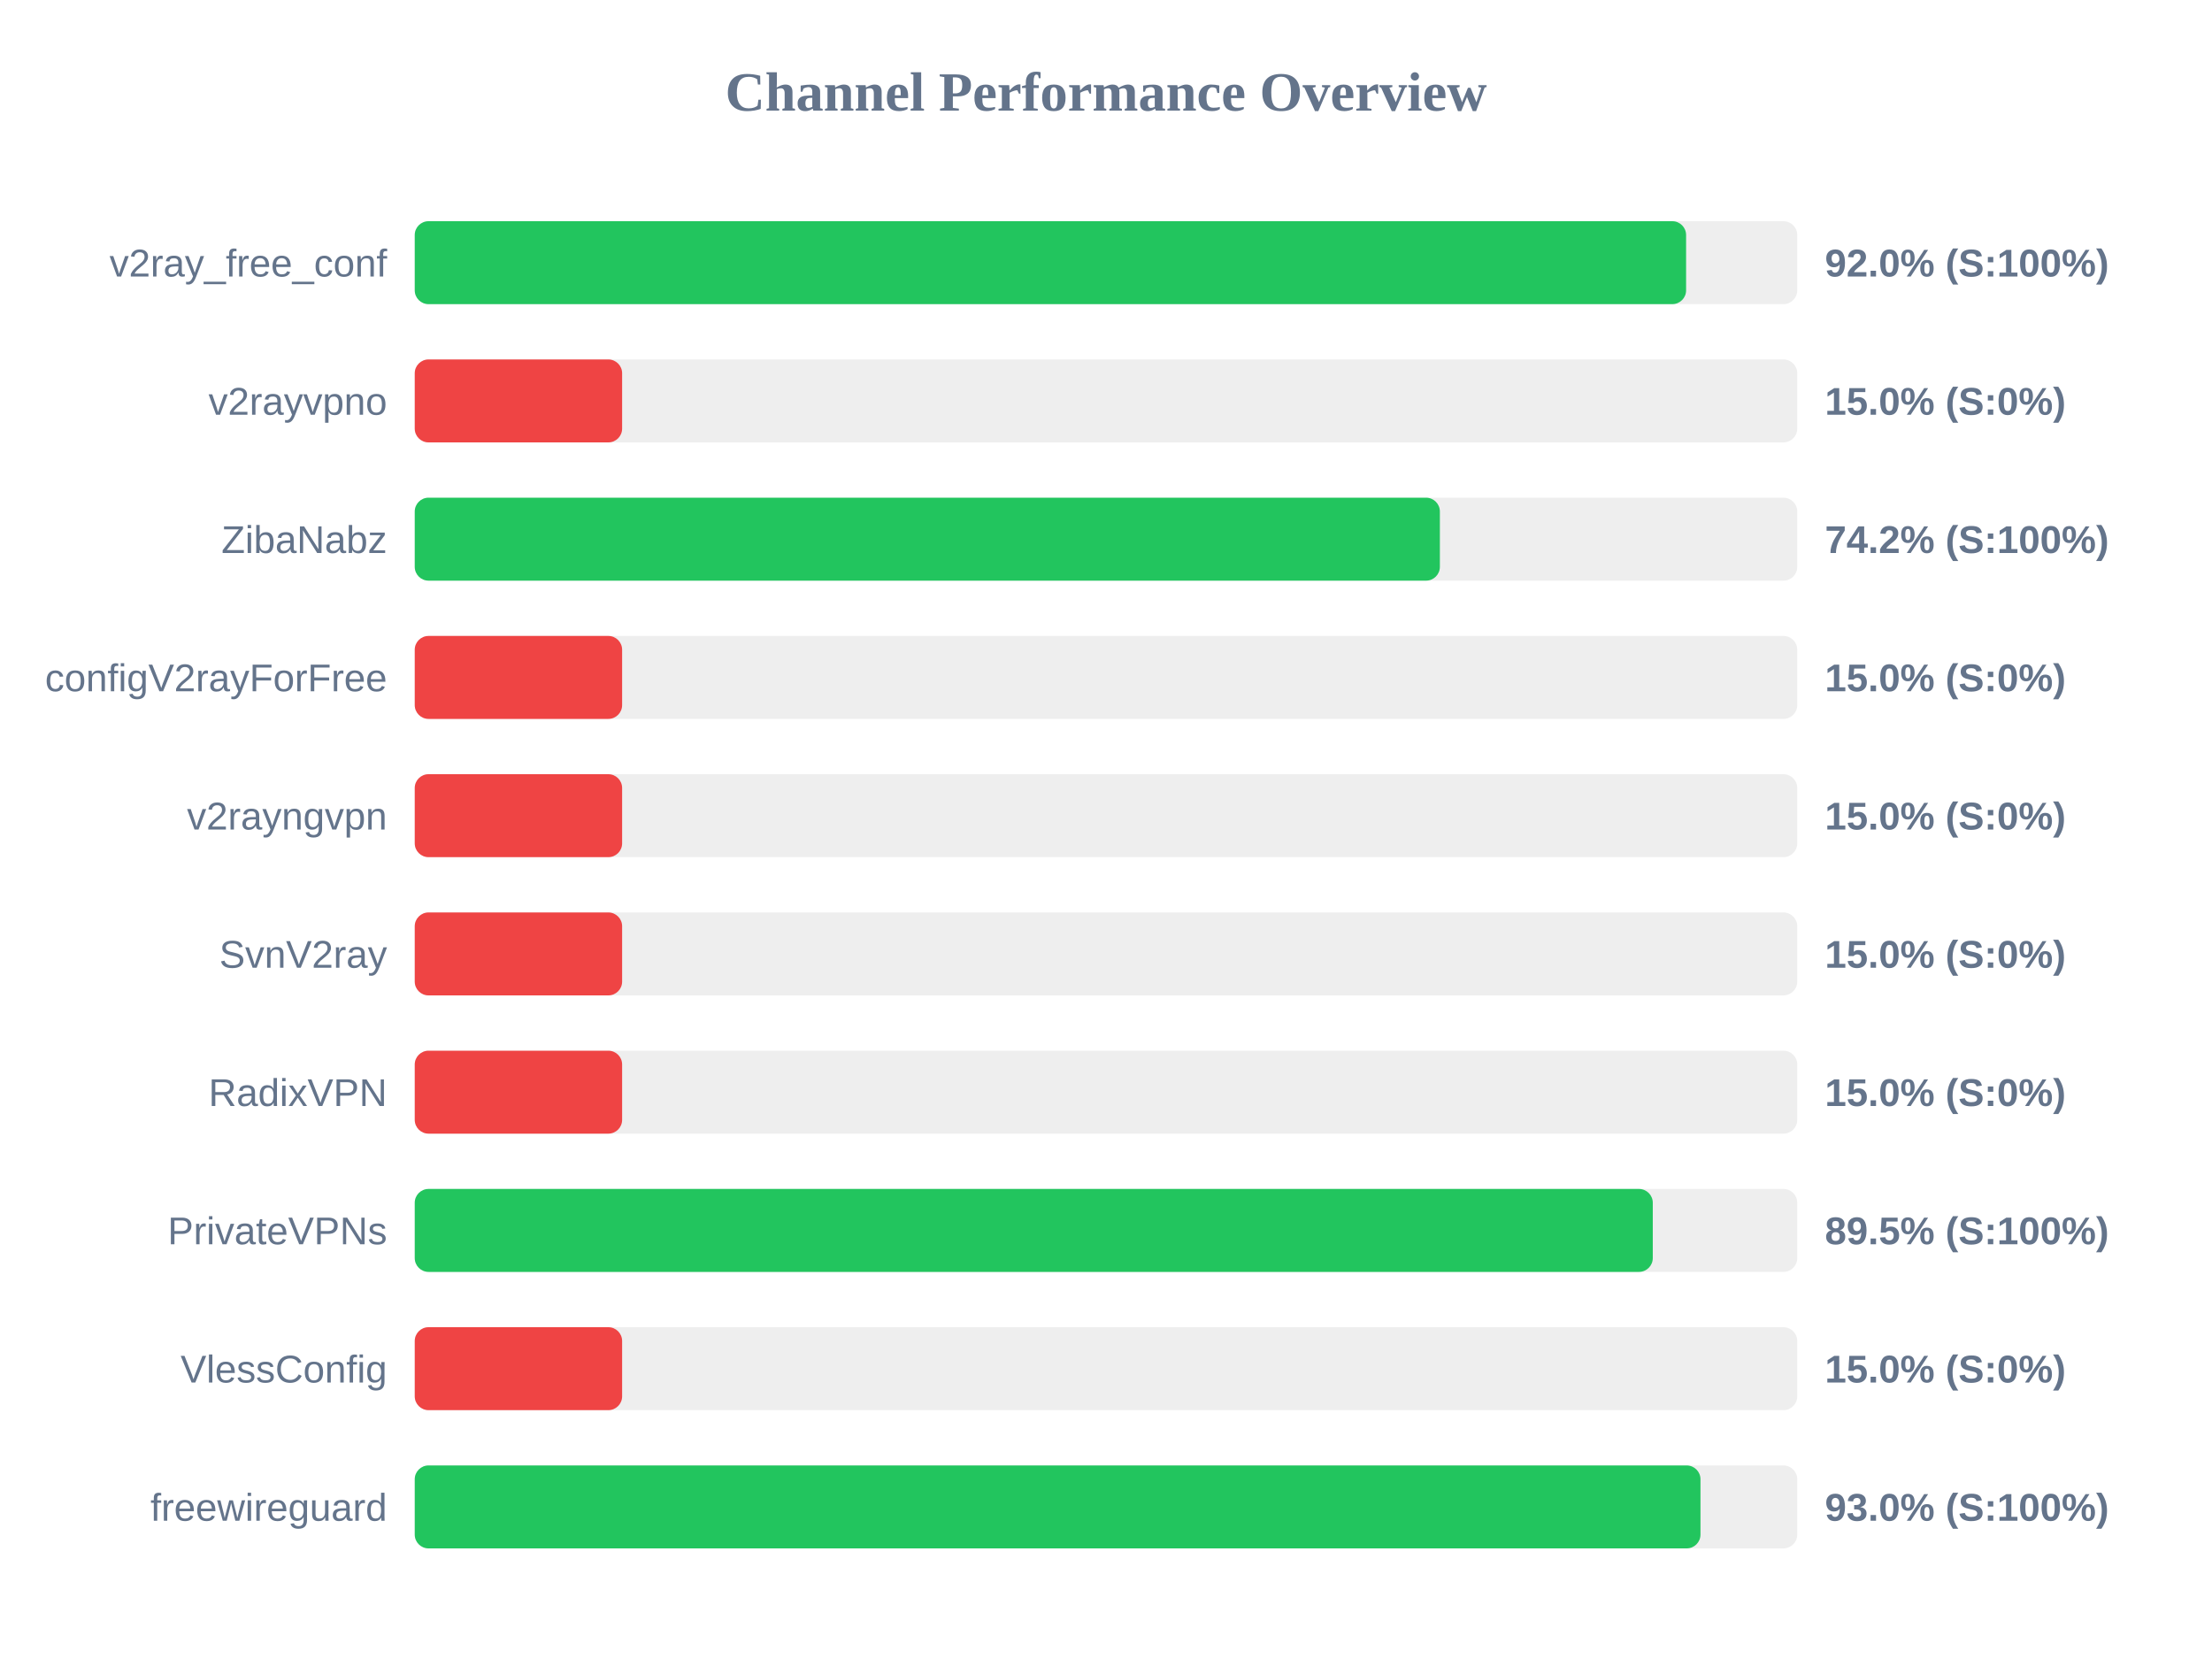
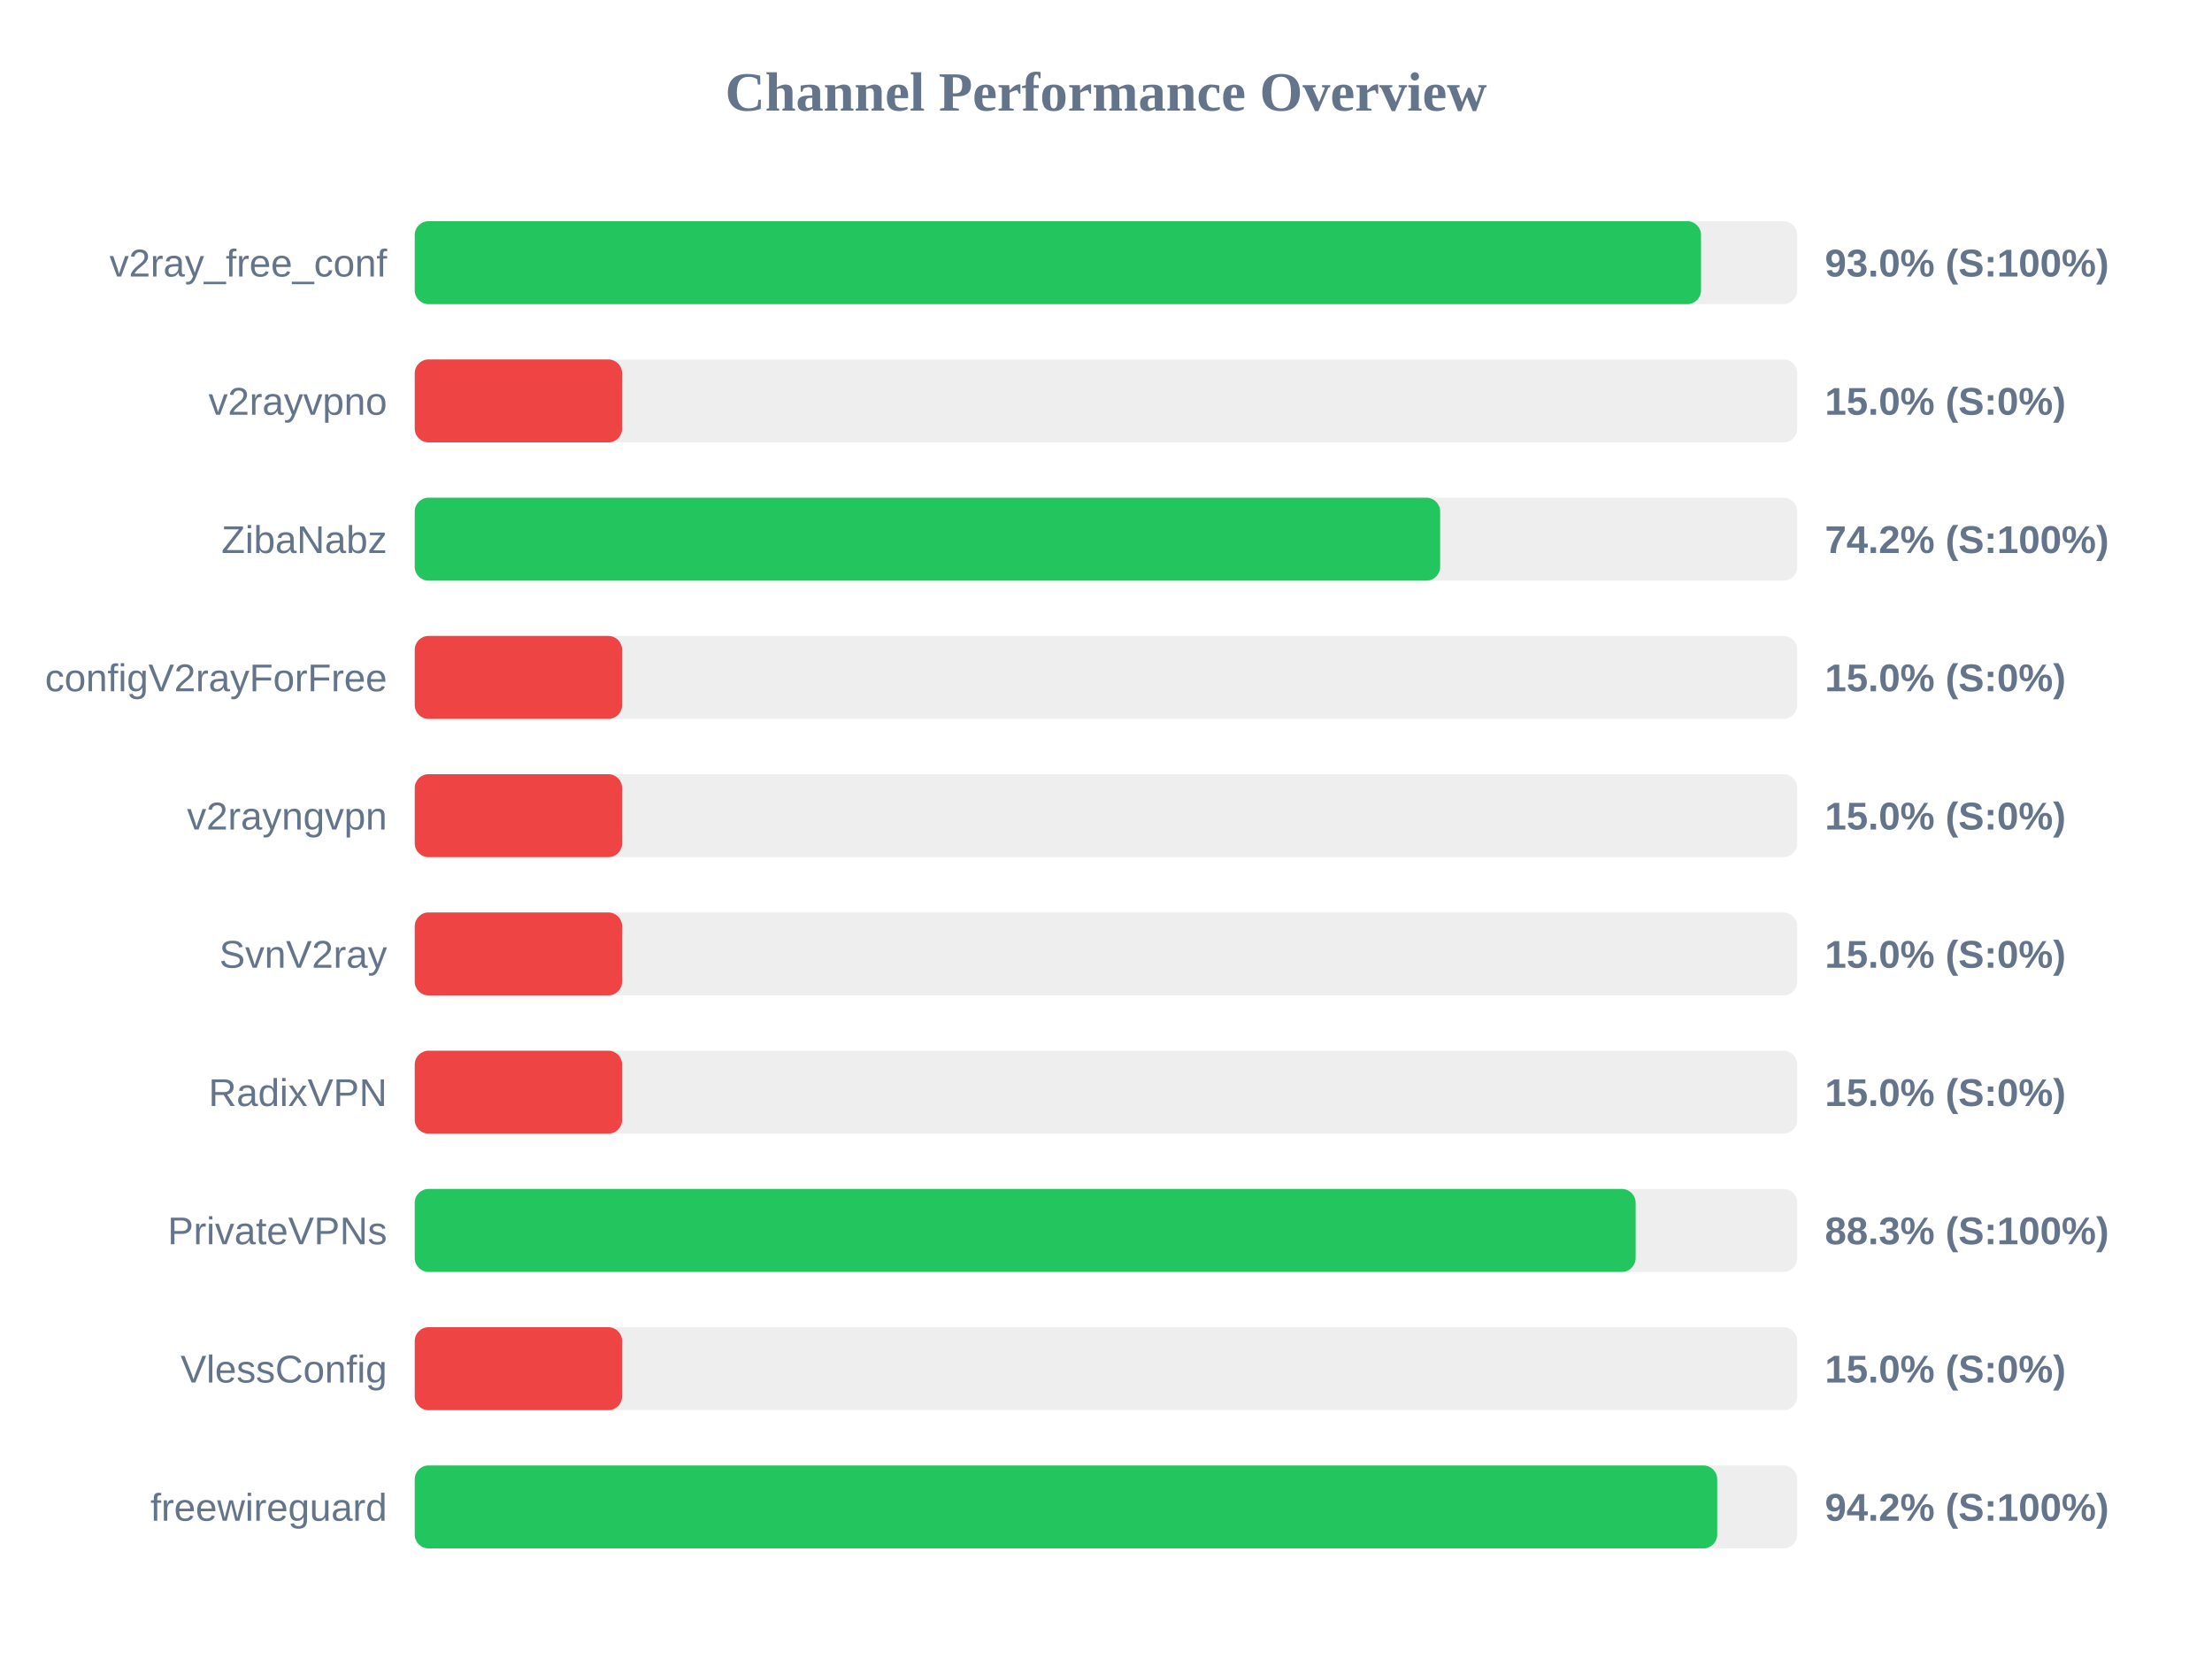
<svg xmlns="http://www.w3.org/2000/svg" width="800" height="600" version="1.1">
  <style>
        .row { font: 14px Arial; fill: #64748b; }
        .score { font: bold 14px Arial; fill: #64748b; }
    </style>
  <text x="400" y="40" text-anchor="middle" font-size="20px" font-weight="bold" fill="#64748b">Channel Performance Overview</text>
  <rect x="150" y="80" width="500" height="30" fill="#eee" rx="5" />
-   <rect x="150" y="80" width="459.8" height="30" fill="#22c55e" rx="5" />
+   <rect x="150" y="80" width="465.2" height="30" fill="#22c55e" rx="5" />
  <text x="140" y="100" text-anchor="end" class="row">v2ray_free_conf</text>
-   <text x="660" y="100" text-anchor="start" class="score">92.0% (S:100%)</text>
+   <text x="660" y="100" text-anchor="start" class="score">93.0% (S:100%)</text>
  <rect x="150" y="130" width="500" height="30" fill="#eee" rx="5" />
  <rect x="150" y="130" width="75.0" height="30" fill="#ef4444" rx="5" />
  <text x="140" y="150" text-anchor="end" class="row">v2rayvpno</text>
  <text x="660" y="150" text-anchor="start" class="score">15.0% (S:0%)</text>
  <rect x="150" y="180" width="500" height="30" fill="#eee" rx="5" />
-   <rect x="150" y="180" width="370.75" height="30" fill="#22c55e" rx="5" />
+   <rect x="150" y="180" width="370.85" height="30" fill="#22c55e" rx="5" />
  <text x="140" y="200" text-anchor="end" class="row">ZibaNabz</text>
  <text x="660" y="200" text-anchor="start" class="score">74.2% (S:100%)</text>
  <rect x="150" y="230" width="500" height="30" fill="#eee" rx="5" />
  <rect x="150" y="230" width="75.0" height="30" fill="#ef4444" rx="5" />
  <text x="140" y="250" text-anchor="end" class="row">configV2rayForFree</text>
  <text x="660" y="250" text-anchor="start" class="score">15.0% (S:0%)</text>
  <rect x="150" y="280" width="500" height="30" fill="#eee" rx="5" />
  <rect x="150" y="280" width="75.0" height="30" fill="#ef4444" rx="5" />
  <text x="140" y="300" text-anchor="end" class="row">v2rayngvpn</text>
  <text x="660" y="300" text-anchor="start" class="score">15.0% (S:0%)</text>
  <rect x="150" y="330" width="500" height="30" fill="#eee" rx="5" />
  <rect x="150" y="330" width="75.0" height="30" fill="#ef4444" rx="5" />
  <text x="140" y="350" text-anchor="end" class="row">SvnV2ray</text>
  <text x="660" y="350" text-anchor="start" class="score">15.0% (S:0%)</text>
  <rect x="150" y="380" width="500" height="30" fill="#eee" rx="5" />
  <rect x="150" y="380" width="75.0" height="30" fill="#ef4444" rx="5" />
  <text x="140" y="400" text-anchor="end" class="row">RadixVPN</text>
  <text x="660" y="400" text-anchor="start" class="score">15.0% (S:0%)</text>
  <rect x="150" y="430" width="500" height="30" fill="#eee" rx="5" />
-   <rect x="150" y="430" width="447.75" height="30" fill="#22c55e" rx="5" />
+   <rect x="150" y="430" width="441.55" height="30" fill="#22c55e" rx="5" />
  <text x="140" y="450" text-anchor="end" class="row">PrivateVPNs</text>
-   <text x="660" y="450" text-anchor="start" class="score">89.5% (S:100%)</text>
+   <text x="660" y="450" text-anchor="start" class="score">88.3% (S:100%)</text>
  <rect x="150" y="480" width="500" height="30" fill="#eee" rx="5" />
  <rect x="150" y="480" width="75.0" height="30" fill="#ef4444" rx="5" />
  <text x="140" y="500" text-anchor="end" class="row">VlessConfig</text>
  <text x="660" y="500" text-anchor="start" class="score">15.0% (S:0%)</text>
  <rect x="150" y="530" width="500" height="30" fill="#eee" rx="5" />
-   <rect x="150" y="530" width="465.0" height="30" fill="#22c55e" rx="5" />
+   <rect x="150" y="530" width="471.05" height="30" fill="#22c55e" rx="5" />
  <text x="140" y="550" text-anchor="end" class="row">freewireguard</text>
-   <text x="660" y="550" text-anchor="start" class="score">93.0% (S:100%)</text>
+   <text x="660" y="550" text-anchor="start" class="score">94.2% (S:100%)</text>
</svg>
